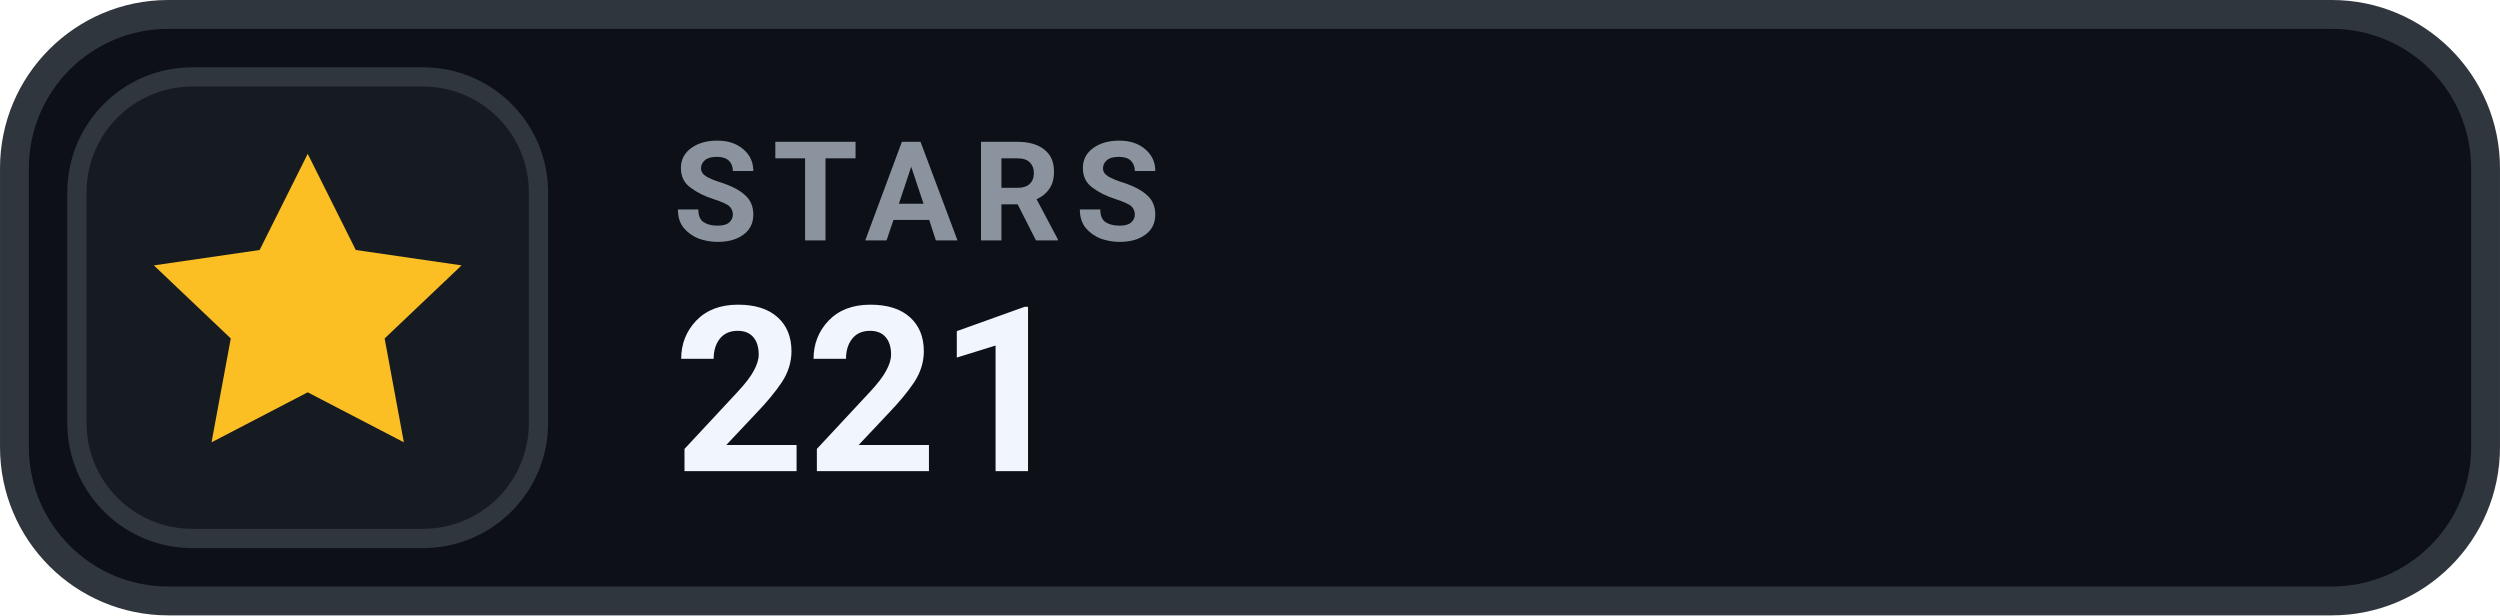
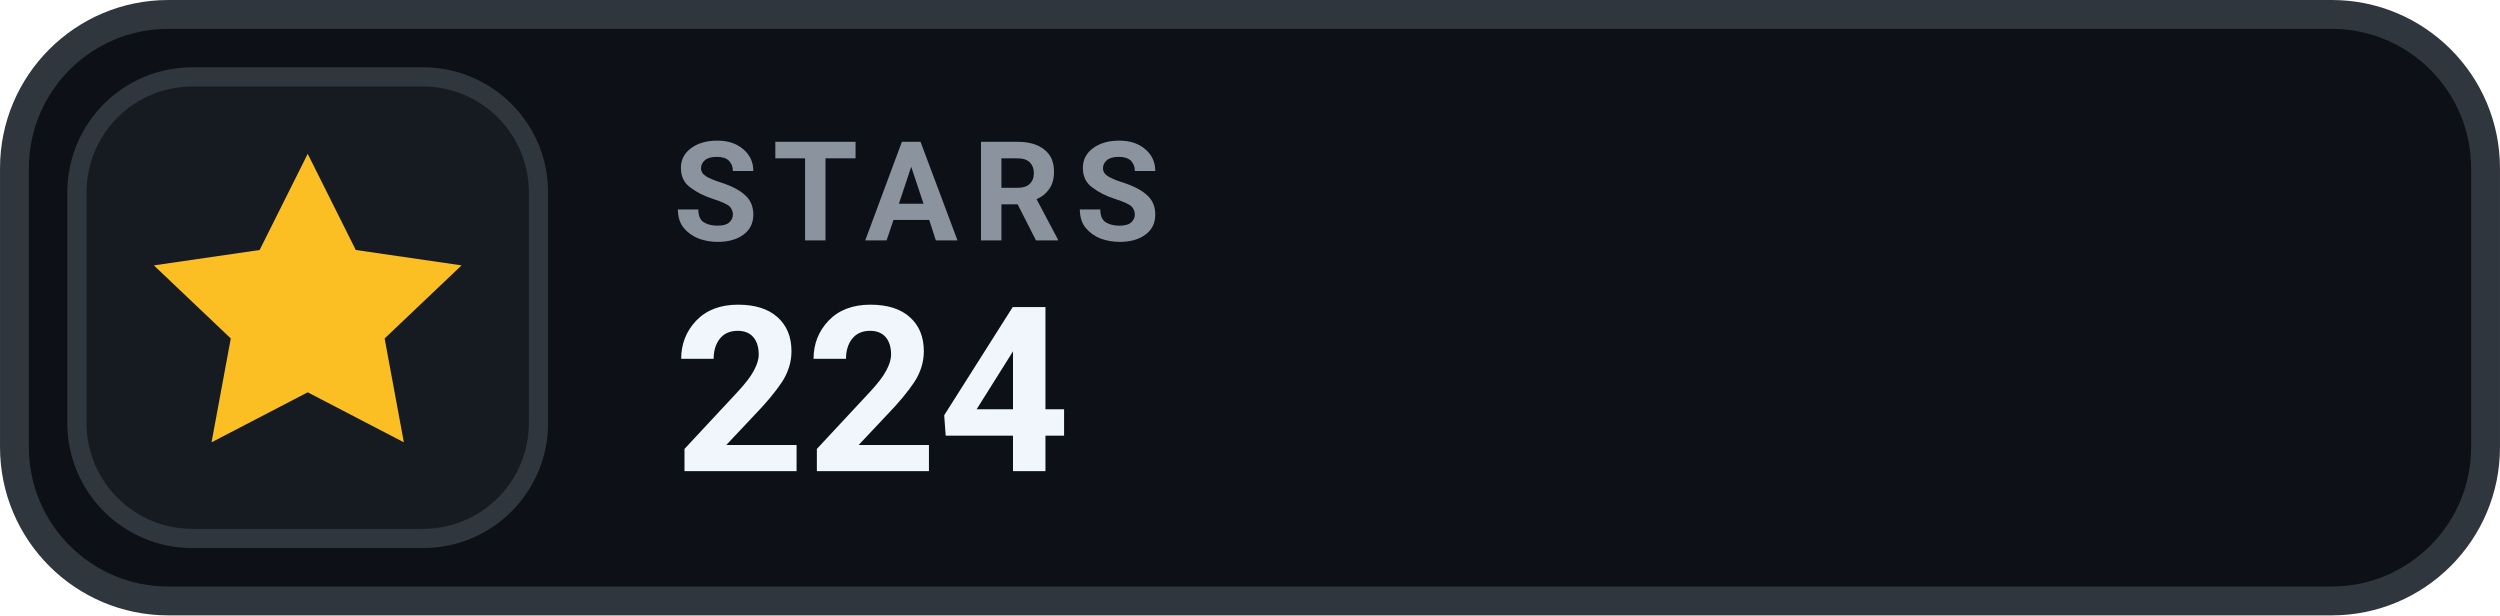
- <svg xmlns="http://www.w3.org/2000/svg" width="126" height="31.015" viewBox="0 0 130 32" role="img" aria-label="STARS 221">
+ <svg xmlns="http://www.w3.org/2000/svg" width="126" height="31.015" viewBox="0 0 130 32" role="img" aria-label="STARS 224">
  <rect x=".75" y=".75" width="128.5" height="30.5" rx="8" fill="#0D1117" stroke="#30363D" stroke-width="1.5" />
  <rect x="4" y="4" width="24" height="24" rx="6" fill="#161B22" stroke="#30363D" stroke-width="1" />
  <g transform="translate(16 16)" style="color:#FBBF24;">
    <path d="M0 -8 l2.5 5 5.5 .8 -4 3.8 1 5.4 -5 -2.6 -5 2.6 1 -5.4 -4 -3.8 5.5 -.8 Z" fill="currentColor" />
  </g>
  <text x="35" y="12.5" fill="#8B949E" font-family="-apple-system,BlinkMacSystemFont,'Segoe UI',Roboto,Helvetica,Arial,sans-serif" font-size="7.2" font-weight="700" letter-spacing=".75">STARS</text>
-   <text x="35" y="24.5" fill="#F0F6FC" font-family="-apple-system,BlinkMacSystemFont,'Segoe UI',Roboto,Helvetica,Arial,sans-serif" font-size="12" font-weight="700">221</text>
+   <text x="35" y="24.5" fill="#F0F6FC" font-family="-apple-system,BlinkMacSystemFont,'Segoe UI',Roboto,Helvetica,Arial,sans-serif" font-size="12" font-weight="700">224</text>
</svg>
